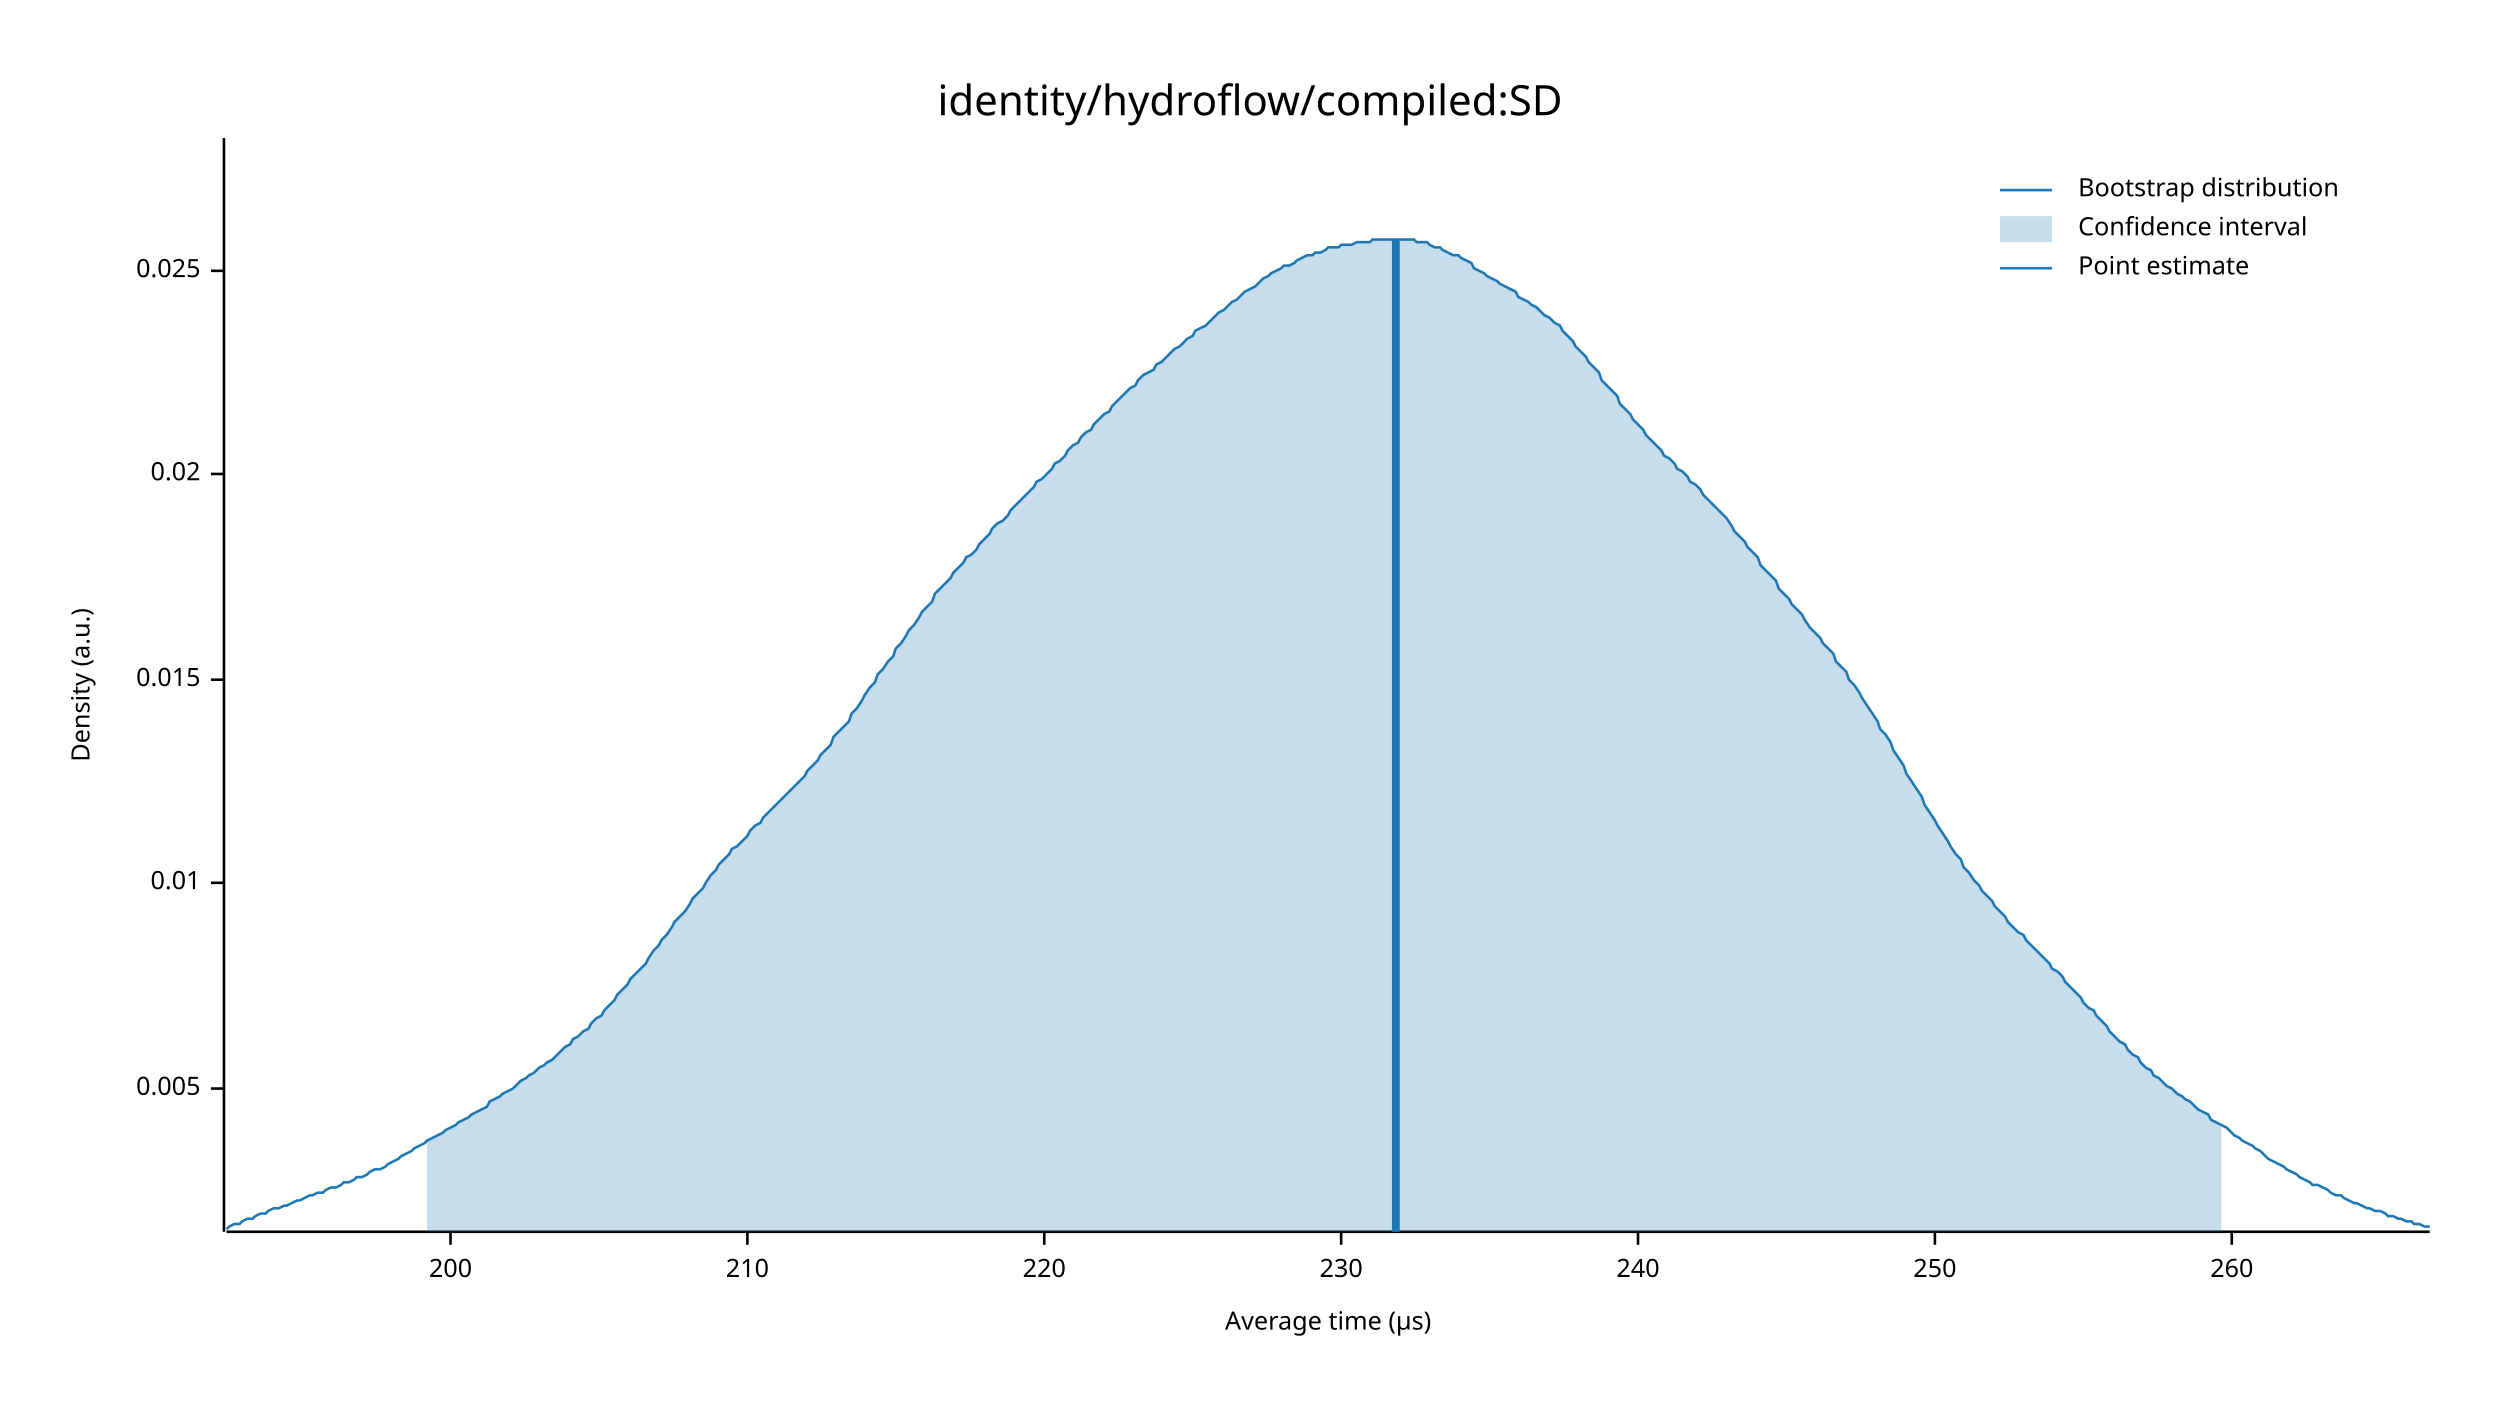
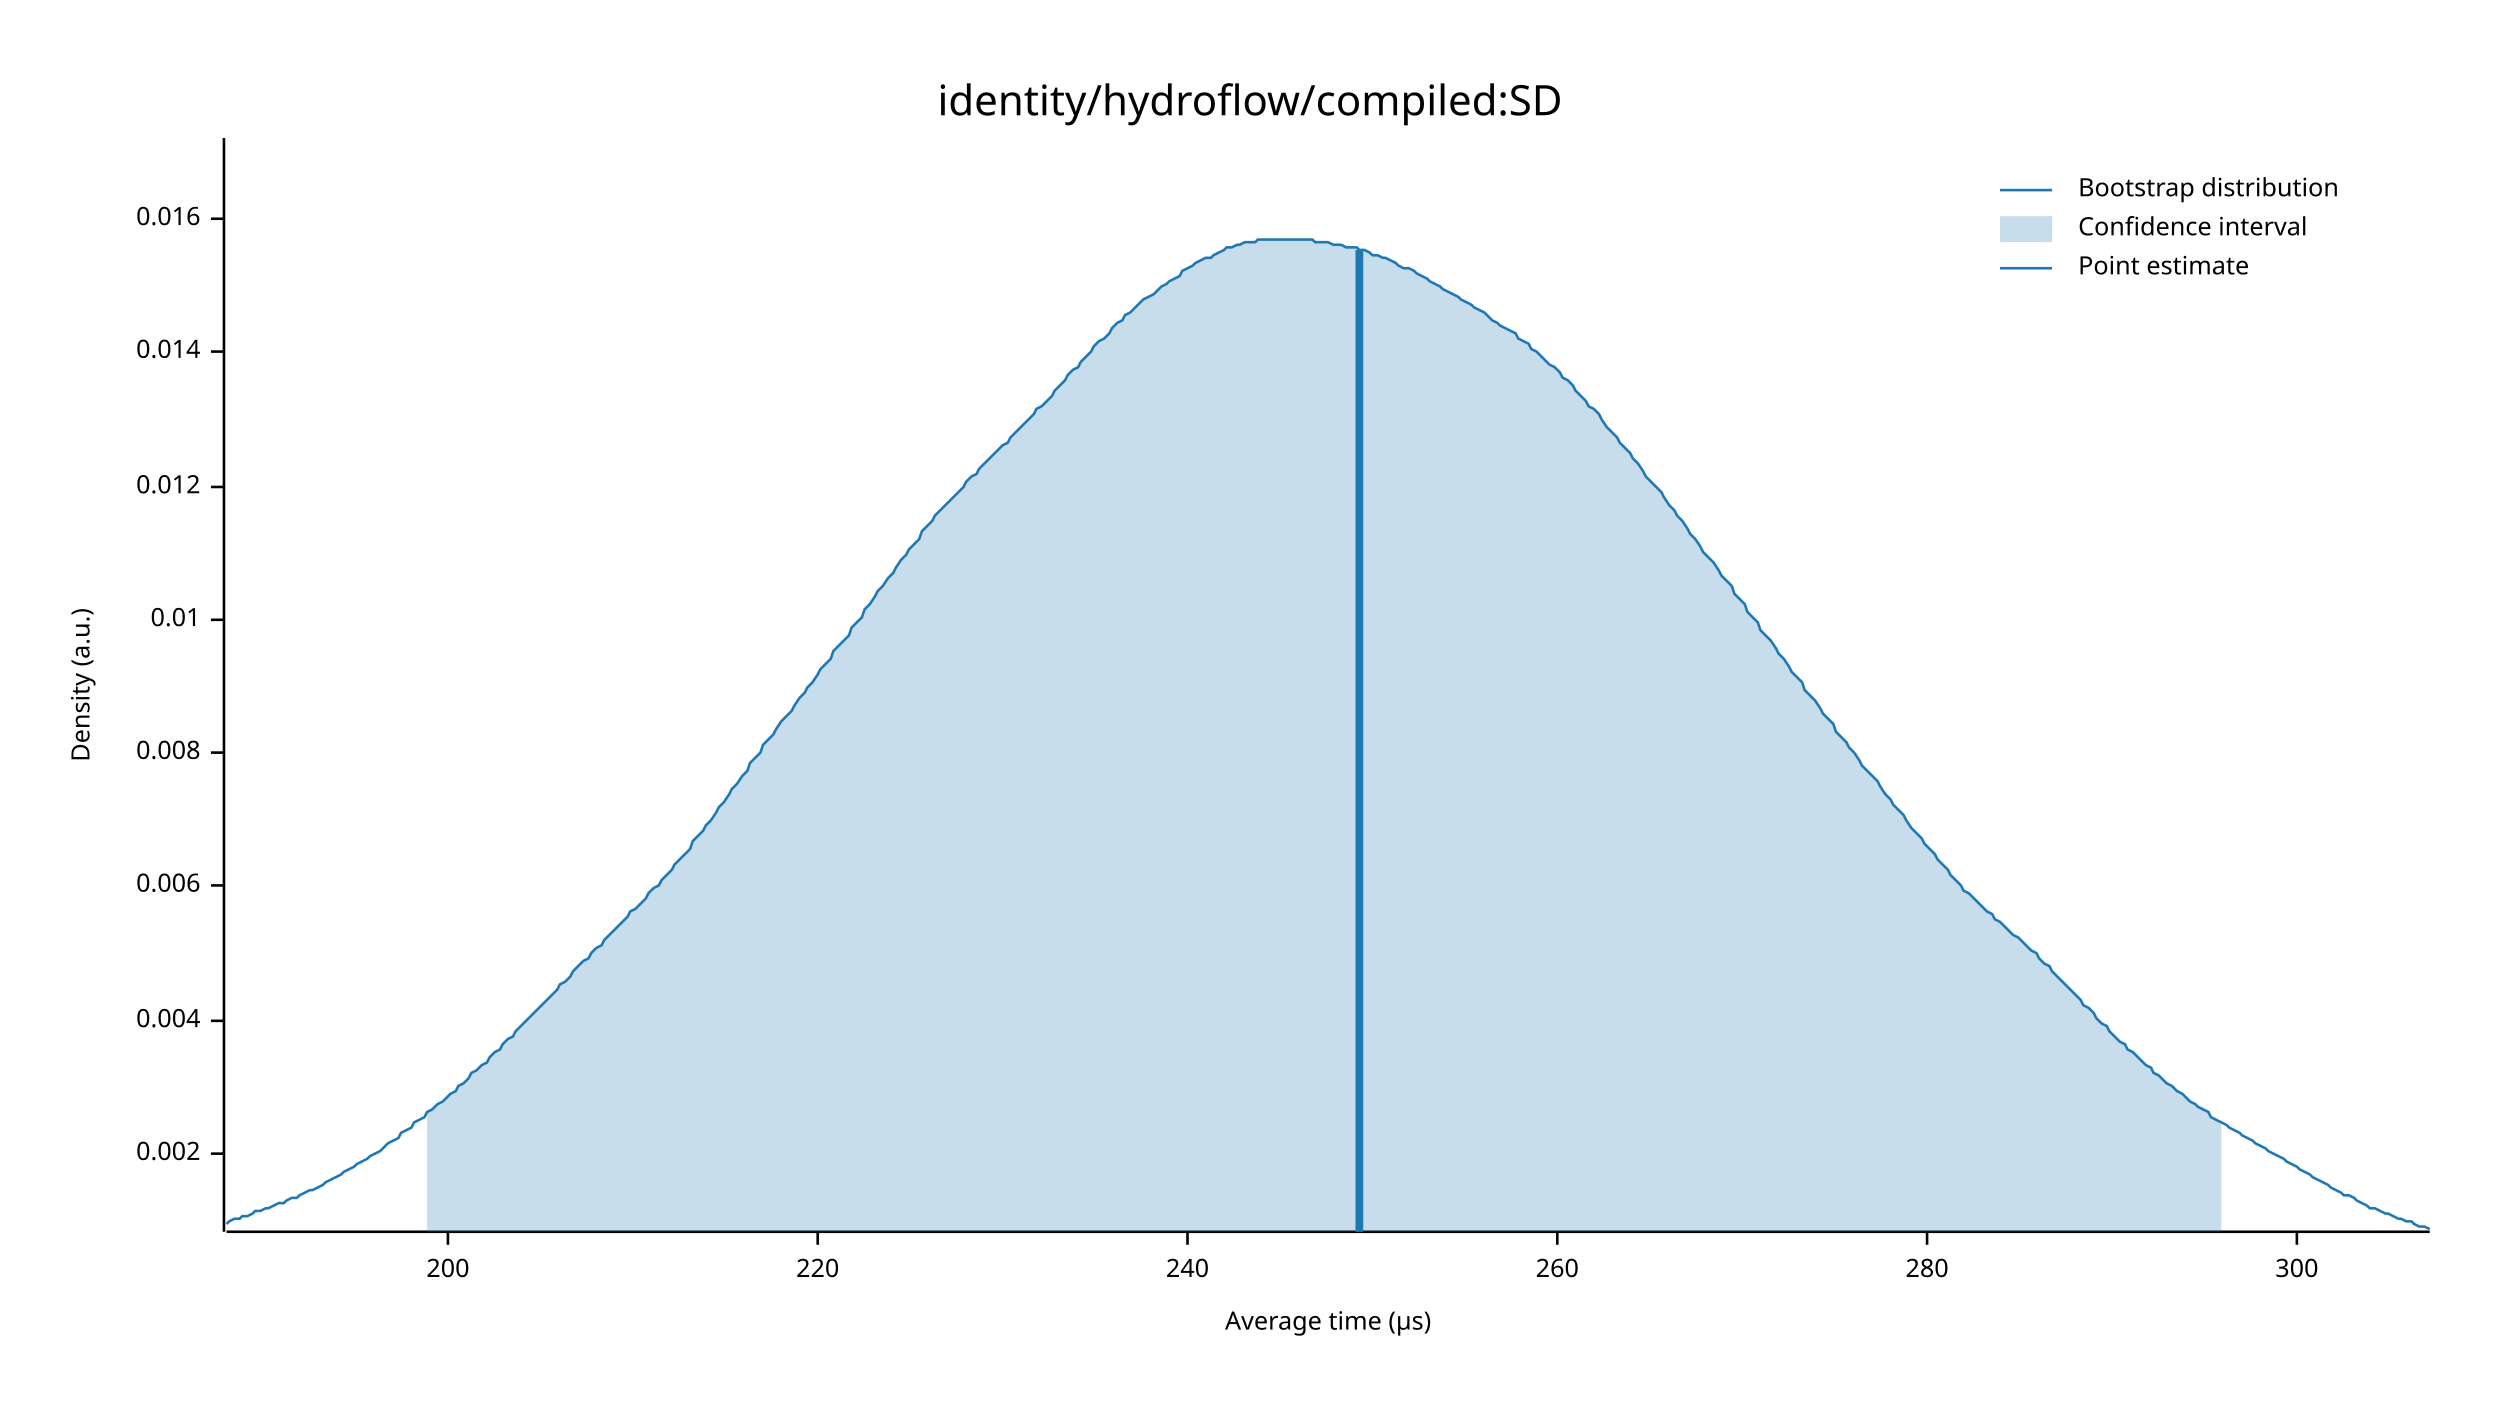
<svg xmlns="http://www.w3.org/2000/svg" width="960" height="540" viewBox="0 0 960 540">
  <text x="480" y="32" dy="0.76em" text-anchor="middle" font-family="sans-serif" font-size="16.129" opacity="1" fill="#000000">
identity/hydroflow/compiled:SD
</text>
  <text x="27" y="263" dy="0.76em" text-anchor="middle" font-family="sans-serif" font-size="9.677" opacity="1" fill="#000000" transform="rotate(270, 27, 263)">
Density (a.u.)
</text>
  <text x="510" y="513" dy="-0.5ex" text-anchor="middle" font-family="sans-serif" font-size="9.677" opacity="1" fill="#000000">
Average time (µs)
</text>
  <polyline fill="none" opacity="1" stroke="#000000" stroke-width="1" points="86,53 86,473 " />
-   <text x="77" y="418" dy="0.5ex" text-anchor="end" font-family="sans-serif" font-size="9.677" opacity="1" fill="#000000">
- 0.005
+   <text x="77" y="443" dy="0.5ex" text-anchor="end" font-family="sans-serif" font-size="9.677" opacity="1" fill="#000000">
+ 0.002
</text>
-   <polyline fill="none" opacity="1" stroke="#000000" stroke-width="1" points="81,418 86,418 " />
-   <text x="77" y="339" dy="0.5ex" text-anchor="end" font-family="sans-serif" font-size="9.677" opacity="1" fill="#000000">
+   <polyline fill="none" opacity="1" stroke="#000000" stroke-width="1" points="81,443 86,443 " />
+   <text x="77" y="392" dy="0.5ex" text-anchor="end" font-family="sans-serif" font-size="9.677" opacity="1" fill="#000000">
+ 0.004
+ </text>
+   <polyline fill="none" opacity="1" stroke="#000000" stroke-width="1" points="81,392 86,392 " />
+   <text x="77" y="340" dy="0.5ex" text-anchor="end" font-family="sans-serif" font-size="9.677" opacity="1" fill="#000000">
+ 0.006
+ </text>
+   <polyline fill="none" opacity="1" stroke="#000000" stroke-width="1" points="81,340 86,340 " />
+   <text x="77" y="289" dy="0.5ex" text-anchor="end" font-family="sans-serif" font-size="9.677" opacity="1" fill="#000000">
+ 0.008
+ </text>
+   <polyline fill="none" opacity="1" stroke="#000000" stroke-width="1" points="81,289 86,289 " />
+   <text x="77" y="238" dy="0.5ex" text-anchor="end" font-family="sans-serif" font-size="9.677" opacity="1" fill="#000000">
0.01
</text>
-   <polyline fill="none" opacity="1" stroke="#000000" stroke-width="1" points="81,339 86,339 " />
-   <text x="77" y="261" dy="0.5ex" text-anchor="end" font-family="sans-serif" font-size="9.677" opacity="1" fill="#000000">
- 0.015
+   <polyline fill="none" opacity="1" stroke="#000000" stroke-width="1" points="81,238 86,238 " />
+   <text x="77" y="187" dy="0.5ex" text-anchor="end" font-family="sans-serif" font-size="9.677" opacity="1" fill="#000000">
+ 0.012
</text>
-   <polyline fill="none" opacity="1" stroke="#000000" stroke-width="1" points="81,261 86,261 " />
-   <text x="77" y="182" dy="0.5ex" text-anchor="end" font-family="sans-serif" font-size="9.677" opacity="1" fill="#000000">
- 0.02
+   <polyline fill="none" opacity="1" stroke="#000000" stroke-width="1" points="81,187 86,187 " />
+   <text x="77" y="135" dy="0.5ex" text-anchor="end" font-family="sans-serif" font-size="9.677" opacity="1" fill="#000000">
+ 0.014
</text>
-   <polyline fill="none" opacity="1" stroke="#000000" stroke-width="1" points="81,182 86,182 " />
-   <text x="77" y="104" dy="0.5ex" text-anchor="end" font-family="sans-serif" font-size="9.677" opacity="1" fill="#000000">
- 0.025
+   <polyline fill="none" opacity="1" stroke="#000000" stroke-width="1" points="81,135 86,135 " />
+   <text x="77" y="84" dy="0.5ex" text-anchor="end" font-family="sans-serif" font-size="9.677" opacity="1" fill="#000000">
+ 0.016
</text>
-   <polyline fill="none" opacity="1" stroke="#000000" stroke-width="1" points="81,104 86,104 " />
+   <polyline fill="none" opacity="1" stroke="#000000" stroke-width="1" points="81,84 86,84 " />
  <polyline fill="none" opacity="1" stroke="#000000" stroke-width="1" points="87,473 933,473 " />
-   <text x="173" y="483" dy="0.76em" text-anchor="middle" font-family="sans-serif" font-size="9.677" opacity="1" fill="#000000">
+   <text x="172" y="483" dy="0.76em" text-anchor="middle" font-family="sans-serif" font-size="9.677" opacity="1" fill="#000000">
200
</text>
-   <polyline fill="none" opacity="1" stroke="#000000" stroke-width="1" points="173,473 173,478 " />
-   <text x="287" y="483" dy="0.76em" text-anchor="middle" font-family="sans-serif" font-size="9.677" opacity="1" fill="#000000">
- 210
- </text>
-   <polyline fill="none" opacity="1" stroke="#000000" stroke-width="1" points="287,473 287,478 " />
-   <text x="401" y="483" dy="0.76em" text-anchor="middle" font-family="sans-serif" font-size="9.677" opacity="1" fill="#000000">
+   <polyline fill="none" opacity="1" stroke="#000000" stroke-width="1" points="172,473 172,478 " />
+   <text x="314" y="483" dy="0.76em" text-anchor="middle" font-family="sans-serif" font-size="9.677" opacity="1" fill="#000000">
220
</text>
-   <polyline fill="none" opacity="1" stroke="#000000" stroke-width="1" points="401,473 401,478 " />
-   <text x="515" y="483" dy="0.76em" text-anchor="middle" font-family="sans-serif" font-size="9.677" opacity="1" fill="#000000">
- 230
- </text>
-   <polyline fill="none" opacity="1" stroke="#000000" stroke-width="1" points="515,473 515,478 " />
-   <text x="629" y="483" dy="0.76em" text-anchor="middle" font-family="sans-serif" font-size="9.677" opacity="1" fill="#000000">
+   <polyline fill="none" opacity="1" stroke="#000000" stroke-width="1" points="314,473 314,478 " />
+   <text x="456" y="483" dy="0.76em" text-anchor="middle" font-family="sans-serif" font-size="9.677" opacity="1" fill="#000000">
240
</text>
-   <polyline fill="none" opacity="1" stroke="#000000" stroke-width="1" points="629,473 629,478 " />
-   <text x="743" y="483" dy="0.76em" text-anchor="middle" font-family="sans-serif" font-size="9.677" opacity="1" fill="#000000">
- 250
- </text>
-   <polyline fill="none" opacity="1" stroke="#000000" stroke-width="1" points="743,473 743,478 " />
-   <text x="857" y="483" dy="0.76em" text-anchor="middle" font-family="sans-serif" font-size="9.677" opacity="1" fill="#000000">
+   <polyline fill="none" opacity="1" stroke="#000000" stroke-width="1" points="456,473 456,478 " />
+   <text x="598" y="483" dy="0.76em" text-anchor="middle" font-family="sans-serif" font-size="9.677" opacity="1" fill="#000000">
260
</text>
-   <polyline fill="none" opacity="1" stroke="#000000" stroke-width="1" points="857,473 857,478 " />
-   <polyline fill="none" opacity="1" stroke="#1F78B4" stroke-width="1" points="87,472 88,471 90,470 92,470 93,469 95,468 97,468 98,467 100,466 102,466 103,465 105,464 107,464 109,463 110,463 112,462 114,461 115,461 117,460 119,459 120,459 122,458 124,458 125,457 127,456 129,456 131,455 132,454 134,454 136,453 137,452 139,452 141,451 142,450 144,449 146,449 148,448 149,447 151,446 153,445 154,444 156,443 158,442 159,441 161,440 163,439 164,438 166,437 168,436 170,435 171,434 173,433 175,432 176,431 178,430 180,429 181,428 183,427 185,426 187,425 188,423 190,422 192,421 193,420 195,419 197,418 198,417 200,415 202,414 203,413 205,412 207,410 209,409 210,408 212,407 214,405 215,404 217,402 219,401 220,399 222,398 224,396 226,395 227,393 229,391 231,390 232,388 234,386 236,384 237,382 239,380 241,378 242,376 244,374 246,372 248,370 249,368 251,365 253,363 254,361 256,359 258,356 259,354 261,352 263,350 265,347 266,345 268,343 270,341 271,339 273,336 275,334 276,332 278,330 280,328 281,326 283,325 285,323 287,321 288,319 290,317 292,316 293,314 295,312 297,310 298,309 300,307 302,305 304,303 305,302 307,300 309,298 310,296 312,294 314,292 315,290 317,288 319,286 320,283 322,281 324,279 326,277 327,274 329,272 331,269 332,267 334,264 336,262 337,259 339,257 341,254 343,252 344,249 346,247 348,244 349,242 351,240 353,237 354,235 356,233 358,231 359,228 361,226 363,224 365,222 366,220 368,218 370,216 371,214 373,213 375,211 376,209 378,207 380,205 381,203 383,201 385,200 387,198 388,196 390,194 392,192 393,191 395,189 397,187 398,185 400,184 402,182 404,180 405,178 407,177 409,175 410,173 412,171 414,170 415,168 417,166 419,165 420,163 422,161 424,159 426,158 427,156 429,154 431,152 432,151 434,149 436,148 437,146 439,144 441,143 443,142 444,140 446,139 448,137 449,136 451,134 453,133 454,132 456,130 458,129 459,127 461,126 463,125 465,123 466,122 468,120 470,119 471,118 473,116 475,115 476,114 478,112 480,111 482,110 483,109 485,107 487,106 488,105 490,104 492,103 493,102 495,102 497,101 498,100 500,99 502,98 504,98 505,97 507,97 509,96 510,95 512,95 514,95 515,94 517,94 519,94 521,93 522,93 524,93 526,93 527,92 529,92 531,92 532,92 534,92 536,92 537,92 539,92 541,92 543,92 544,93 546,93 548,93 549,94 551,95 553,95 554,96 556,97 558,98 560,98 561,99 563,100 565,101 566,103 568,104 570,105 571,106 573,107 575,108 576,109 578,110 580,111 582,112 583,114 585,115 587,116 588,117 590,118 592,120 593,121 595,122 597,124 599,125 600,127 602,129 604,131 605,133 607,135 609,137 610,139 612,141 614,143 615,146 617,148 619,150 621,152 622,155 624,157 626,159 627,161 629,163 631,165 632,167 634,169 636,171 638,173 639,175 641,176 643,178 644,180 646,181 648,183 649,185 651,186 653,188 654,190 656,192 658,194 660,196 661,197 663,199 665,202 666,204 668,206 670,208 671,210 673,212 675,214 676,217 678,219 680,221 682,223 683,226 685,228 687,230 688,232 690,234 692,236 693,238 695,241 697,243 699,245 700,247 702,249 704,251 705,254 707,256 709,258 710,261 712,263 714,266 715,268 717,271 719,274 721,277 722,280 724,282 726,285 727,288 729,291 731,294 732,297 734,300 736,303 738,306 739,309 741,312 743,315 744,317 746,320 748,323 749,325 751,328 753,330 754,333 756,335 758,338 760,340 761,342 763,344 765,346 766,348 768,350 770,352 771,354 773,356 775,358 777,359 778,361 780,363 782,365 783,366 785,368 787,370 788,372 790,373 792,375 793,377 795,379 797,381 799,383 800,385 802,387 804,388 805,390 807,392 809,394 810,396 812,398 814,400 816,401 817,403 819,405 821,406 822,408 824,410 826,411 827,413 829,414 831,416 832,417 834,418 836,420 838,421 839,422 841,423 843,425 844,426 846,427 848,428 849,430 851,431 853,432 855,433 856,434 858,436 860,437 861,438 863,439 865,440 866,441 868,442 870,444 871,445 873,446 875,447 877,448 878,449 880,450 882,451 883,452 885,453 887,454 888,455 890,455 892,456 894,457 895,458 897,459 899,459 900,460 902,461 904,462 905,462 907,463 909,464 910,464 912,465 914,465 916,466 917,467 919,467 921,468 922,468 924,469 926,469 927,470 929,470 931,471 933,471 " />
-   <polygon opacity="0.25" fill="#1F78B4" points="164,438 166,437 168,436 170,435 171,434 173,433 175,432 176,431 178,430 180,429 181,428 183,427 185,426 187,425 188,423 190,422 192,421 193,420 195,419 197,418 198,417 200,415 202,414 203,413 205,412 207,410 209,409 210,408 212,407 214,405 215,404 217,402 219,401 220,399 222,398 224,396 226,395 227,393 229,391 231,390 232,388 234,386 236,384 237,382 239,380 241,378 242,376 244,374 246,372 248,370 249,368 251,365 253,363 254,361 256,359 258,356 259,354 261,352 263,350 265,347 266,345 268,343 270,341 271,339 273,336 275,334 276,332 278,330 280,328 281,326 283,325 285,323 287,321 288,319 290,317 292,316 293,314 295,312 297,310 298,309 300,307 302,305 304,303 305,302 307,300 309,298 310,296 312,294 314,292 315,290 317,288 319,286 320,283 322,281 324,279 326,277 327,274 329,272 331,269 332,267 334,264 336,262 337,259 339,257 341,254 343,252 344,249 346,247 348,244 349,242 351,240 353,237 354,235 356,233 358,231 359,228 361,226 363,224 365,222 366,220 368,218 370,216 371,214 373,213 375,211 376,209 378,207 380,205 381,203 383,201 385,200 387,198 388,196 390,194 392,192 393,191 395,189 397,187 398,185 400,184 402,182 404,180 405,178 407,177 409,175 410,173 412,171 414,170 415,168 417,166 419,165 420,163 422,161 424,159 426,158 427,156 429,154 431,152 432,151 434,149 436,148 437,146 439,144 441,143 443,142 444,140 446,139 448,137 449,136 451,134 453,133 454,132 456,130 458,129 459,127 461,126 463,125 465,123 466,122 468,120 470,119 471,118 473,116 475,115 476,114 478,112 480,111 482,110 483,109 485,107 487,106 488,105 490,104 492,103 493,102 495,102 497,101 498,100 500,99 502,98 504,98 505,97 507,97 509,96 510,95 512,95 514,95 515,94 517,94 519,94 521,93 522,93 524,93 526,93 527,92 529,92 531,92 532,92 534,92 536,92 537,92 539,92 541,92 543,92 544,93 546,93 548,93 549,94 551,95 553,95 554,96 556,97 558,98 560,98 561,99 563,100 565,101 566,103 568,104 570,105 571,106 573,107 575,108 576,109 578,110 580,111 582,112 583,114 585,115 587,116 588,117 590,118 592,120 593,121 595,122 597,124 599,125 600,127 602,129 604,131 605,133 607,135 609,137 610,139 612,141 614,143 615,146 617,148 619,150 621,152 622,155 624,157 626,159 627,161 629,163 631,165 632,167 634,169 636,171 638,173 639,175 641,176 643,178 644,180 646,181 648,183 649,185 651,186 653,188 654,190 656,192 658,194 660,196 661,197 663,199 665,202 666,204 668,206 670,208 671,210 673,212 675,214 676,217 678,219 680,221 682,223 683,226 685,228 687,230 688,232 690,234 692,236 693,238 695,241 697,243 699,245 700,247 702,249 704,251 705,254 707,256 709,258 710,261 712,263 714,266 715,268 717,271 719,274 721,277 722,280 724,282 726,285 727,288 729,291 731,294 732,297 734,300 736,303 738,306 739,309 741,312 743,315 744,317 746,320 748,323 749,325 751,328 753,330 754,333 756,335 758,338 760,340 761,342 763,344 765,346 766,348 768,350 770,352 771,354 773,356 775,358 777,359 778,361 780,363 782,365 783,366 785,368 787,370 788,372 790,373 792,375 793,377 795,379 797,381 799,383 800,385 802,387 804,388 805,390 807,392 809,394 810,396 812,398 814,400 816,401 817,403 819,405 821,406 822,408 824,410 826,411 827,413 829,414 831,416 832,417 834,418 836,420 838,421 839,422 841,423 843,425 844,426 846,427 848,428 849,430 851,431 853,432 853,473 164,473 " />
-   <polyline fill="none" opacity="1" stroke="#1F78B4" stroke-width="3" points="536,473 536,92 " />
+   <polyline fill="none" opacity="1" stroke="#000000" stroke-width="1" points="598,473 598,478 " />
+   <text x="740" y="483" dy="0.76em" text-anchor="middle" font-family="sans-serif" font-size="9.677" opacity="1" fill="#000000">
+ 280
+ </text>
+   <polyline fill="none" opacity="1" stroke="#000000" stroke-width="1" points="740,473 740,478 " />
+   <text x="882" y="483" dy="0.76em" text-anchor="middle" font-family="sans-serif" font-size="9.677" opacity="1" fill="#000000">
+ 300
+ </text>
+   <polyline fill="none" opacity="1" stroke="#000000" stroke-width="1" points="882,473 882,478 " />
+   <polyline fill="none" opacity="1" stroke="#1F78B4" stroke-width="1" points="87,470 88,469 90,468 92,468 93,467 95,467 97,466 98,465 100,465 102,464 103,464 105,463 107,462 109,462 110,461 112,460 114,460 115,459 117,458 119,457 120,457 122,456 124,455 125,454 127,453 129,452 131,451 132,450 134,449 136,448 137,447 139,446 141,445 142,444 144,443 146,442 148,440 149,439 151,438 153,437 154,435 156,434 158,433 159,431 161,430 163,429 164,427 166,426 168,424 170,423 171,422 173,420 175,419 176,417 178,416 180,414 181,412 183,411 185,409 187,408 188,406 190,404 192,403 193,401 195,399 197,398 198,396 200,394 202,392 203,391 205,389 207,387 209,385 210,384 212,382 214,380 215,378 217,377 219,375 220,373 222,371 224,369 226,368 227,366 229,364 231,363 232,361 234,359 236,357 237,356 239,354 241,352 242,350 244,349 246,347 248,345 249,343 251,341 253,340 254,338 256,336 258,334 259,332 261,330 263,328 265,326 266,323 268,321 270,319 271,317 273,315 275,312 276,310 278,308 280,305 281,303 283,301 285,298 287,296 288,293 290,291 292,289 293,286 295,284 297,282 298,280 300,277 302,275 304,273 305,271 307,268 309,266 310,264 312,262 314,259 315,257 317,255 319,253 320,250 322,248 324,246 326,244 327,241 329,239 331,237 332,234 334,232 336,229 337,227 339,225 341,222 343,220 344,218 346,215 348,213 349,211 351,209 353,207 354,204 356,202 358,200 359,198 361,196 363,194 365,192 366,191 368,189 370,187 371,185 373,183 375,182 376,180 378,178 380,176 381,175 383,173 385,171 387,170 388,168 390,166 392,164 393,163 395,161 397,159 398,157 400,156 402,154 404,152 405,150 407,148 409,146 410,144 412,142 414,141 415,139 417,137 419,135 420,133 422,131 424,130 426,128 427,126 429,124 431,123 432,121 434,120 436,118 437,117 439,115 441,114 443,113 444,112 446,110 448,109 449,108 451,107 453,106 454,104 456,103 458,102 459,101 461,100 463,99 465,99 466,98 468,97 470,96 471,95 473,95 475,94 476,94 478,93 480,93 482,93 483,92 485,92 487,92 488,92 490,92 492,92 493,92 495,92 497,92 498,92 500,92 502,92 504,92 505,93 507,93 509,93 510,93 512,94 514,94 515,94 517,95 519,95 521,95 522,96 524,96 526,97 527,98 529,98 531,99 532,99 534,100 536,101 537,102 539,103 541,103 543,104 544,105 546,106 548,107 549,108 551,109 553,110 554,111 556,112 558,113 560,114 561,115 563,116 565,117 566,118 568,119 570,120 571,121 573,123 575,124 576,125 578,126 580,127 582,128 583,130 585,131 587,132 588,134 590,135 592,137 593,138 595,140 597,141 599,143 600,145 602,146 604,148 605,150 607,152 609,154 610,156 612,157 614,159 615,161 617,164 619,166 621,168 622,170 624,172 626,174 627,176 629,178 631,181 632,183 634,185 636,187 638,189 639,191 641,194 643,196 644,198 646,200 648,203 649,205 651,207 653,210 654,212 656,214 658,216 660,219 661,221 663,223 665,225 666,228 668,230 670,232 671,235 673,237 675,239 676,242 678,244 680,246 682,249 683,251 685,253 687,256 688,258 690,260 692,262 693,265 695,267 697,269 699,272 700,274 702,276 704,278 705,281 707,283 709,285 710,287 712,289 714,292 715,294 717,296 719,298 721,300 722,302 724,305 726,307 727,309 729,311 731,313 732,315 734,318 736,320 738,322 739,324 741,326 743,328 744,330 746,332 748,334 749,336 751,338 753,340 754,342 756,343 758,345 760,347 761,348 763,350 765,351 766,353 768,354 770,356 771,357 773,359 775,360 777,362 778,363 780,365 782,366 783,368 785,370 787,371 788,373 790,375 792,377 793,378 795,380 797,382 799,384 800,386 802,387 804,389 805,391 807,393 809,394 810,396 812,398 814,400 816,401 817,403 819,404 821,406 822,407 824,409 826,410 827,412 829,413 831,415 832,416 834,417 836,419 838,420 839,421 841,423 843,424 844,425 846,426 848,427 849,429 851,430 853,431 855,432 856,433 858,434 860,435 861,436 863,437 865,438 866,439 868,440 870,441 871,442 873,443 875,444 877,445 878,446 880,447 882,448 883,449 885,450 887,451 888,452 890,453 892,454 894,455 895,456 897,457 899,458 900,459 902,459 904,460 905,461 907,462 909,463 910,464 912,464 914,465 916,466 917,466 919,467 921,468 922,468 924,469 926,469 927,470 929,471 931,471 933,472 " />
+   <polygon opacity="0.25" fill="#1F78B4" points="164,427 166,426 168,424 170,423 171,422 173,420 175,419 176,417 178,416 180,414 181,412 183,411 185,409 187,408 188,406 190,404 192,403 193,401 195,399 197,398 198,396 200,394 202,392 203,391 205,389 207,387 209,385 210,384 212,382 214,380 215,378 217,377 219,375 220,373 222,371 224,369 226,368 227,366 229,364 231,363 232,361 234,359 236,357 237,356 239,354 241,352 242,350 244,349 246,347 248,345 249,343 251,341 253,340 254,338 256,336 258,334 259,332 261,330 263,328 265,326 266,323 268,321 270,319 271,317 273,315 275,312 276,310 278,308 280,305 281,303 283,301 285,298 287,296 288,293 290,291 292,289 293,286 295,284 297,282 298,280 300,277 302,275 304,273 305,271 307,268 309,266 310,264 312,262 314,259 315,257 317,255 319,253 320,250 322,248 324,246 326,244 327,241 329,239 331,237 332,234 334,232 336,229 337,227 339,225 341,222 343,220 344,218 346,215 348,213 349,211 351,209 353,207 354,204 356,202 358,200 359,198 361,196 363,194 365,192 366,191 368,189 370,187 371,185 373,183 375,182 376,180 378,178 380,176 381,175 383,173 385,171 387,170 388,168 390,166 392,164 393,163 395,161 397,159 398,157 400,156 402,154 404,152 405,150 407,148 409,146 410,144 412,142 414,141 415,139 417,137 419,135 420,133 422,131 424,130 426,128 427,126 429,124 431,123 432,121 434,120 436,118 437,117 439,115 441,114 443,113 444,112 446,110 448,109 449,108 451,107 453,106 454,104 456,103 458,102 459,101 461,100 463,99 465,99 466,98 468,97 470,96 471,95 473,95 475,94 476,94 478,93 480,93 482,93 483,92 485,92 487,92 488,92 490,92 492,92 493,92 495,92 497,92 498,92 500,92 502,92 504,92 505,93 507,93 509,93 510,93 512,94 514,94 515,94 517,95 519,95 521,95 522,96 524,96 526,97 527,98 529,98 531,99 532,99 534,100 536,101 537,102 539,103 541,103 543,104 544,105 546,106 548,107 549,108 551,109 553,110 554,111 556,112 558,113 560,114 561,115 563,116 565,117 566,118 568,119 570,120 571,121 573,123 575,124 576,125 578,126 580,127 582,128 583,130 585,131 587,132 588,134 590,135 592,137 593,138 595,140 597,141 599,143 600,145 602,146 604,148 605,150 607,152 609,154 610,156 612,157 614,159 615,161 617,164 619,166 621,168 622,170 624,172 626,174 627,176 629,178 631,181 632,183 634,185 636,187 638,189 639,191 641,194 643,196 644,198 646,200 648,203 649,205 651,207 653,210 654,212 656,214 658,216 660,219 661,221 663,223 665,225 666,228 668,230 670,232 671,235 673,237 675,239 676,242 678,244 680,246 682,249 683,251 685,253 687,256 688,258 690,260 692,262 693,265 695,267 697,269 699,272 700,274 702,276 704,278 705,281 707,283 709,285 710,287 712,289 714,292 715,294 717,296 719,298 721,300 722,302 724,305 726,307 727,309 729,311 731,313 732,315 734,318 736,320 738,322 739,324 741,326 743,328 744,330 746,332 748,334 749,336 751,338 753,340 754,342 756,343 758,345 760,347 761,348 763,350 765,351 766,353 768,354 770,356 771,357 773,359 775,360 777,362 778,363 780,365 782,366 783,368 785,370 787,371 788,373 790,375 792,377 793,378 795,380 797,382 799,384 800,386 802,387 804,389 805,391 807,393 809,394 810,396 812,398 814,400 816,401 817,403 819,404 821,406 822,407 824,409 826,410 827,412 829,413 831,415 832,416 834,417 836,419 838,420 839,421 841,423 843,424 844,425 846,426 848,427 849,429 851,430 853,431 853,473 164,473 " />
+   <polyline fill="none" opacity="1" stroke="#1F78B4" stroke-width="3" points="522,473 522,96 " />
  <text x="798" y="68" dy="0.76em" text-anchor="start" font-family="sans-serif" font-size="9.677" opacity="1" fill="#000000">
Bootstrap distribution
</text>
  <text x="798" y="83" dy="0.76em" text-anchor="start" font-family="sans-serif" font-size="9.677" opacity="1" fill="#000000">
Confidence interval
</text>
  <text x="798" y="98" dy="0.76em" text-anchor="start" font-family="sans-serif" font-size="9.677" opacity="1" fill="#000000">
Point estimate
</text>
  <polyline fill="none" opacity="1" stroke="#1F78B4" stroke-width="1" points="768,73 788,73 " />
  <rect x="768" y="83" width="20" height="10" opacity="0.25" fill="#1F78B4" stroke="none" />
  <polyline fill="none" opacity="1" stroke="#1F78B4" stroke-width="1" points="768,103 788,103 " />
</svg>
